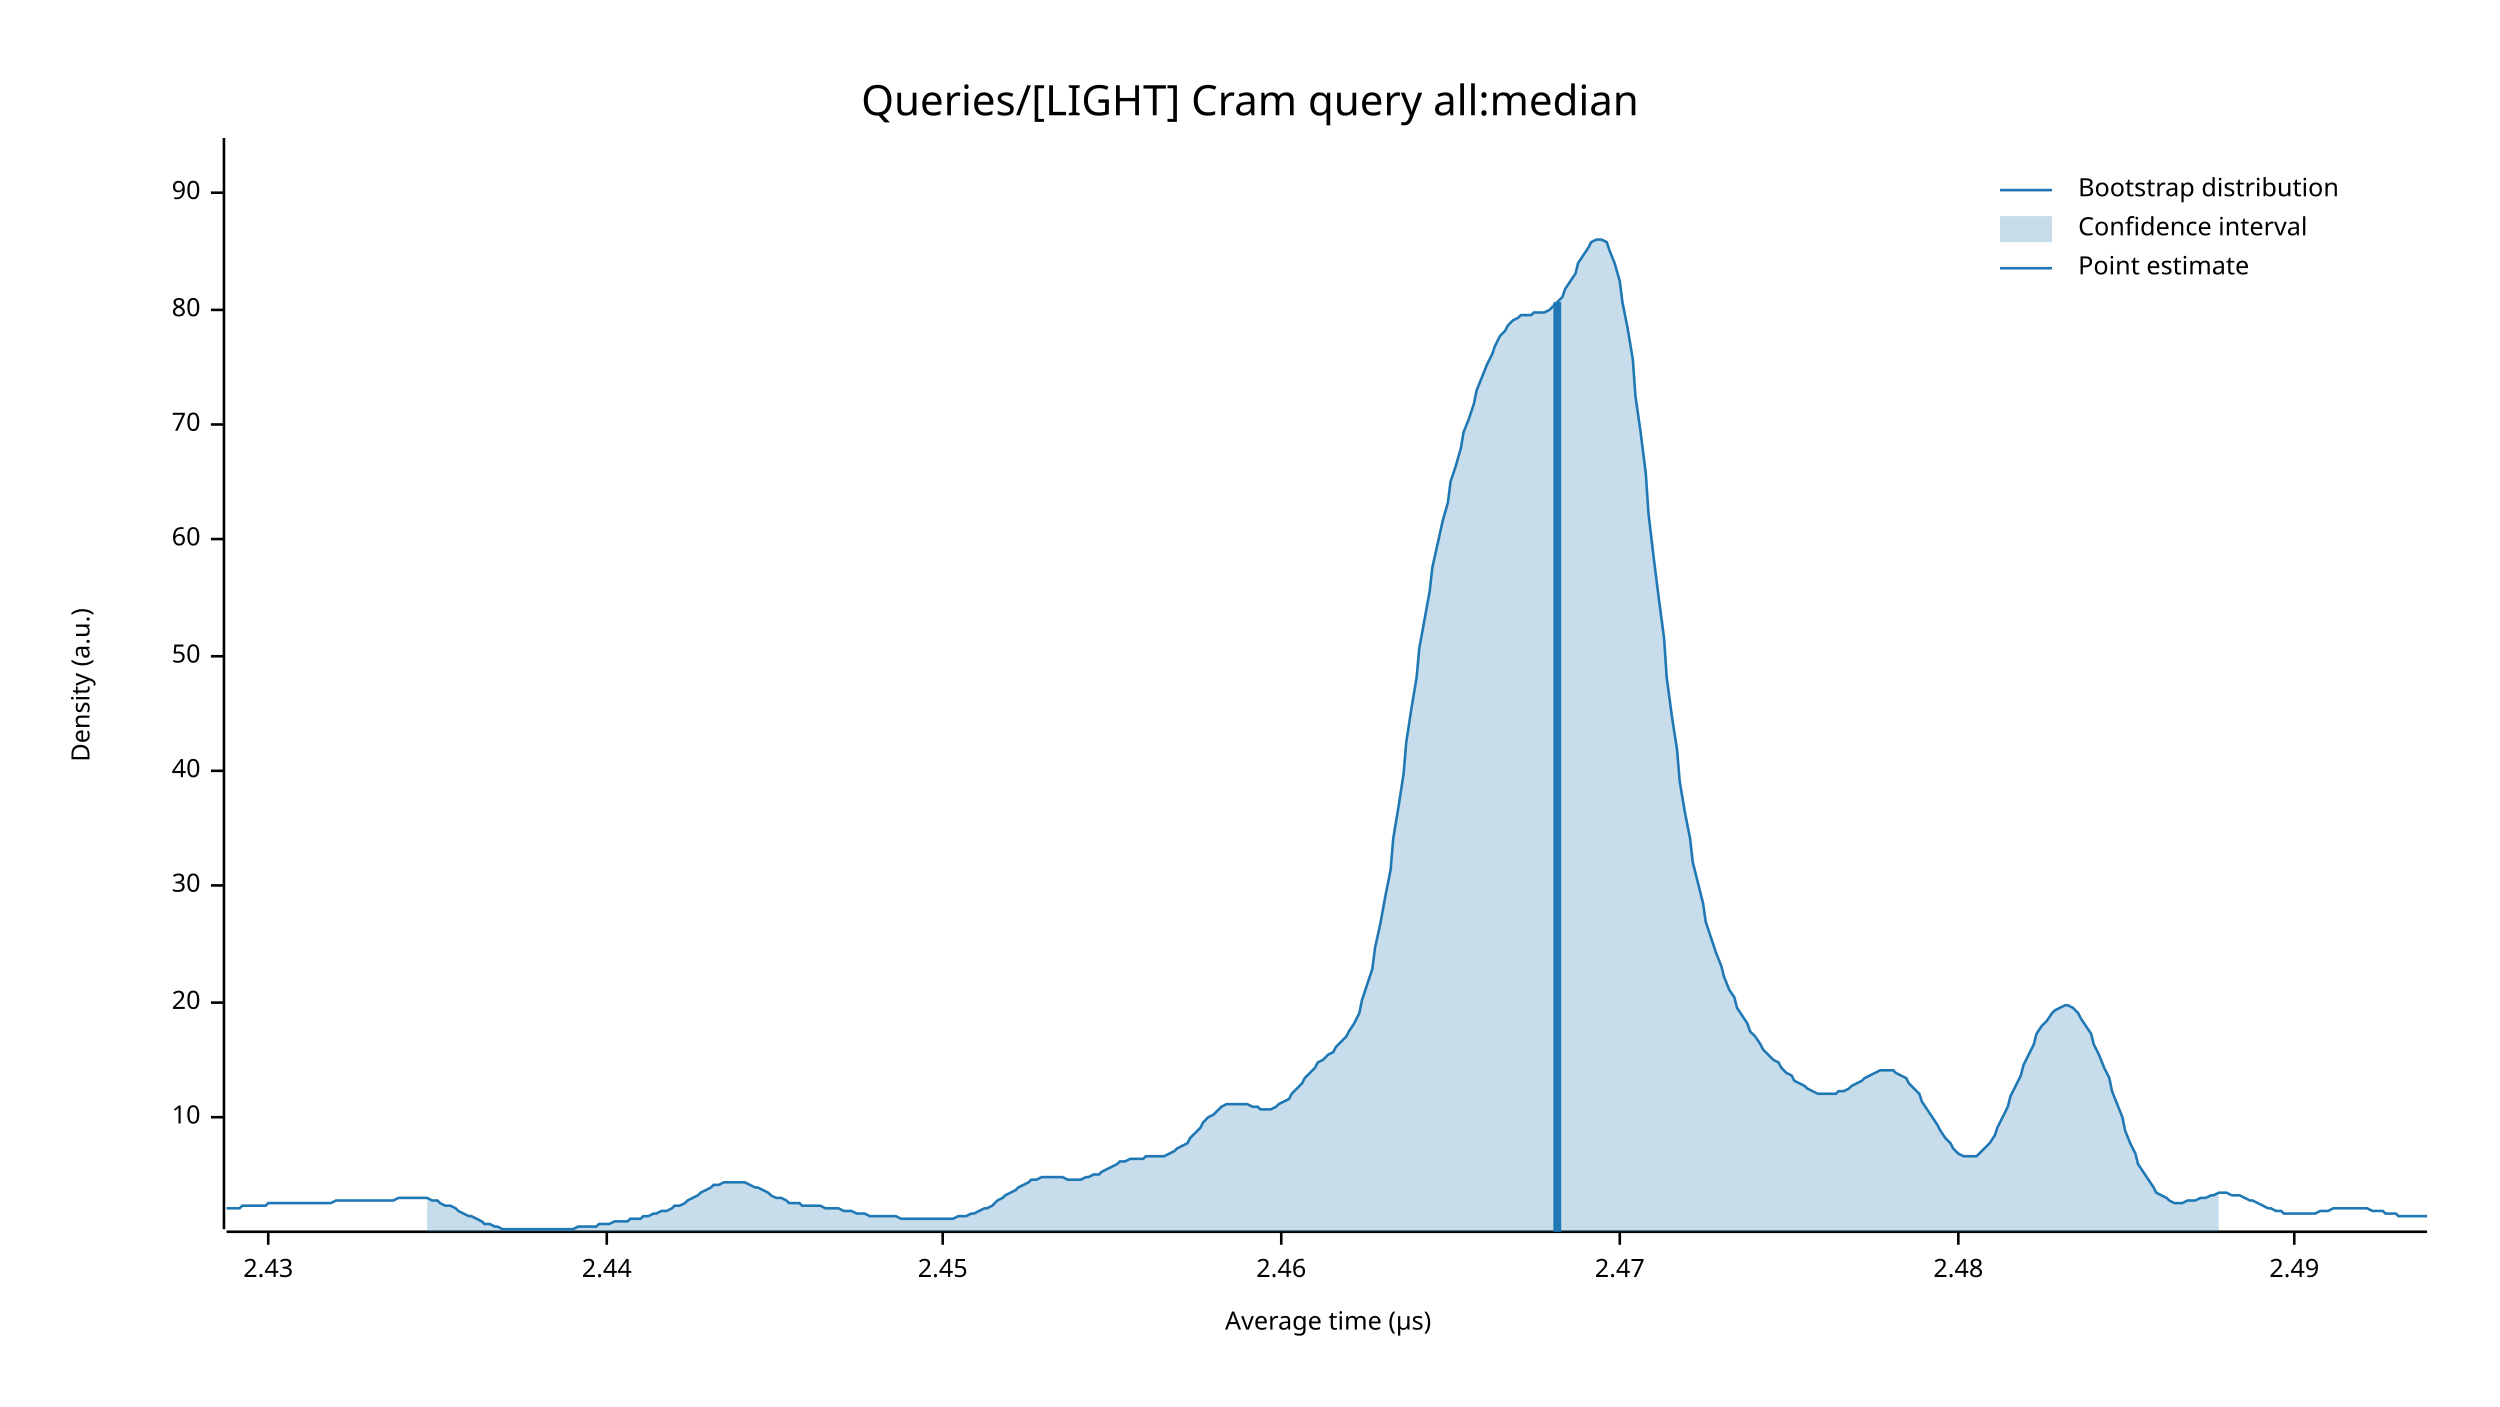
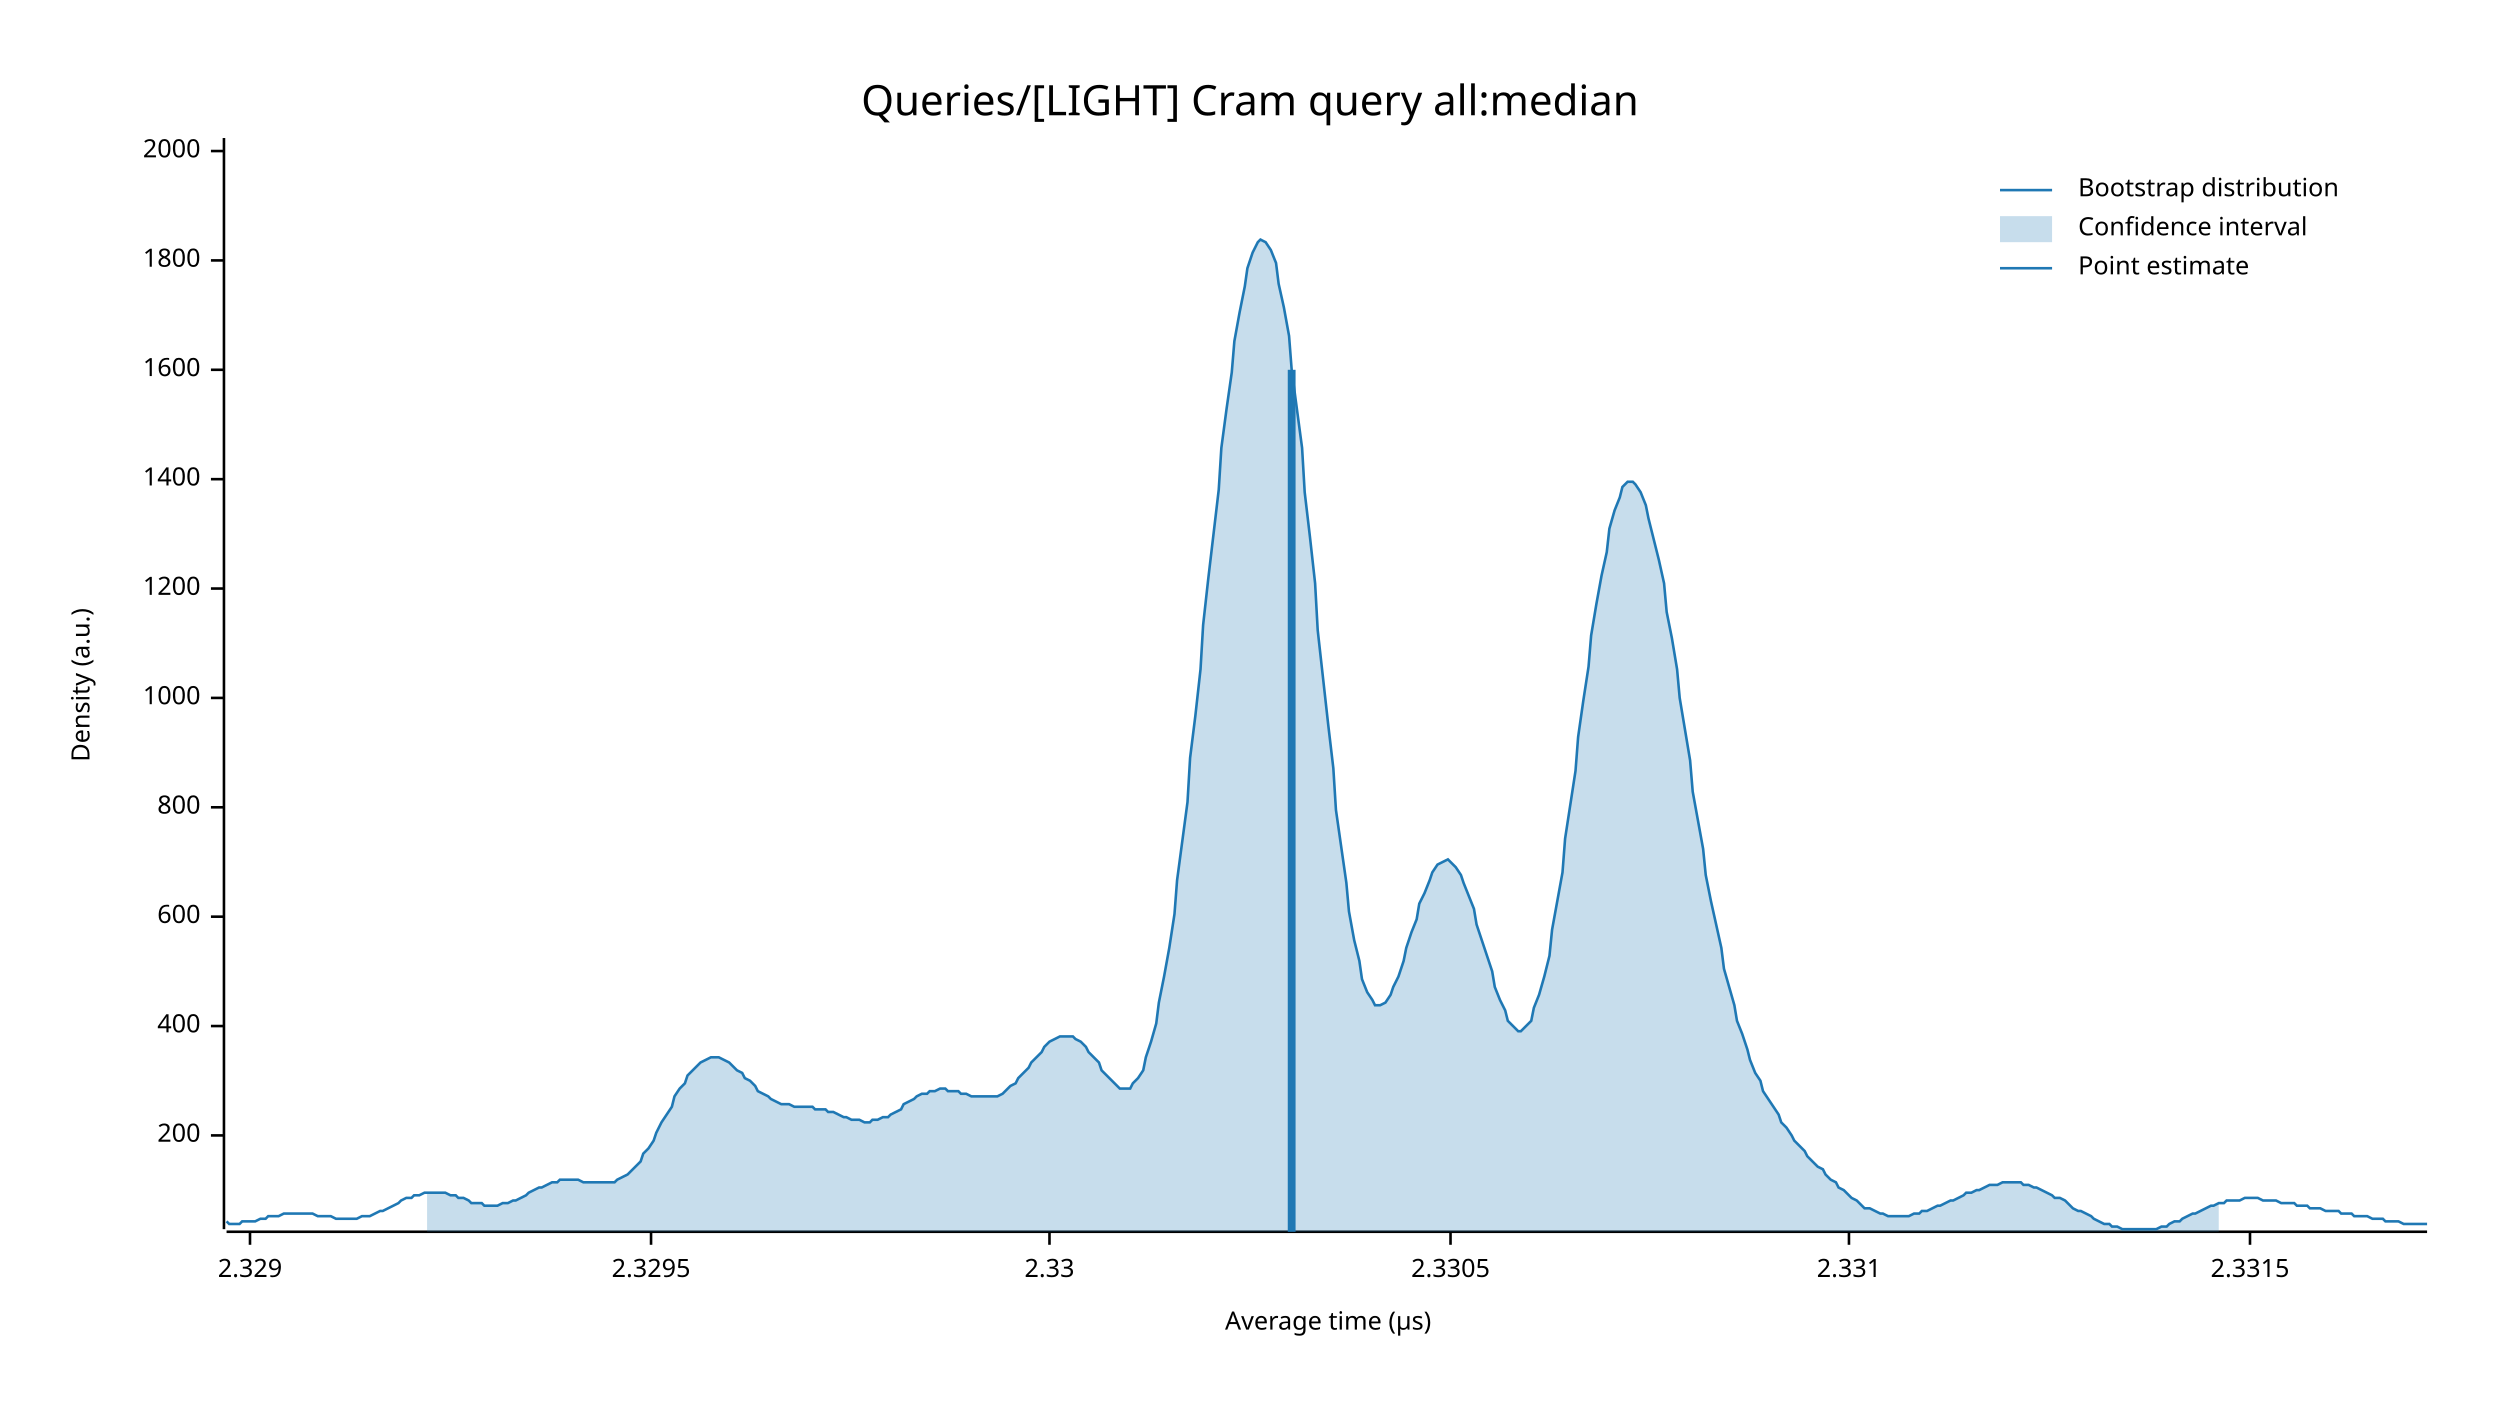
<svg xmlns="http://www.w3.org/2000/svg" width="960" height="540" viewBox="0 0 960 540">
  <text x="480" y="32" dy="0.76em" text-anchor="middle" font-family="sans-serif" font-size="16.129" opacity="1" fill="#000000">
Queries/[LIGHT] Cram query all:median
</text>
  <text x="27" y="263" dy="0.76em" text-anchor="middle" font-family="sans-serif" font-size="9.677" opacity="1" fill="#000000" transform="rotate(270, 27, 263)">
Density (a.u.)
</text>
  <text x="510" y="513" dy="-0.5ex" text-anchor="middle" font-family="sans-serif" font-size="9.677" opacity="1" fill="#000000">
Average time (µs)
</text>
  <polyline fill="none" opacity="1" stroke="#000000" stroke-width="1" points="86,53 86,472 " />
-   <text x="77" y="429" dy="0.5ex" text-anchor="end" font-family="sans-serif" font-size="9.677" opacity="1" fill="#000000">
- 10
+   <text x="77" y="436" dy="0.5ex" text-anchor="end" font-family="sans-serif" font-size="9.677" opacity="1" fill="#000000">
+ 200
</text>
-   <polyline fill="none" opacity="1" stroke="#000000" stroke-width="1" points="81,429 86,429 " />
-   <text x="77" y="385" dy="0.5ex" text-anchor="end" font-family="sans-serif" font-size="9.677" opacity="1" fill="#000000">
- 20
+   <polyline fill="none" opacity="1" stroke="#000000" stroke-width="1" points="81,436 86,436 " />
+   <text x="77" y="394" dy="0.5ex" text-anchor="end" font-family="sans-serif" font-size="9.677" opacity="1" fill="#000000">
+ 400
</text>
-   <polyline fill="none" opacity="1" stroke="#000000" stroke-width="1" points="81,385 86,385 " />
-   <text x="77" y="340" dy="0.5ex" text-anchor="end" font-family="sans-serif" font-size="9.677" opacity="1" fill="#000000">
- 30
+   <polyline fill="none" opacity="1" stroke="#000000" stroke-width="1" points="81,394 86,394 " />
+   <text x="77" y="352" dy="0.5ex" text-anchor="end" font-family="sans-serif" font-size="9.677" opacity="1" fill="#000000">
+ 600
</text>
-   <polyline fill="none" opacity="1" stroke="#000000" stroke-width="1" points="81,340 86,340 " />
-   <text x="77" y="296" dy="0.5ex" text-anchor="end" font-family="sans-serif" font-size="9.677" opacity="1" fill="#000000">
- 40
+   <polyline fill="none" opacity="1" stroke="#000000" stroke-width="1" points="81,352 86,352 " />
+   <text x="77" y="310" dy="0.5ex" text-anchor="end" font-family="sans-serif" font-size="9.677" opacity="1" fill="#000000">
+ 800
</text>
-   <polyline fill="none" opacity="1" stroke="#000000" stroke-width="1" points="81,296 86,296 " />
-   <text x="77" y="252" dy="0.5ex" text-anchor="end" font-family="sans-serif" font-size="9.677" opacity="1" fill="#000000">
- 50
+   <polyline fill="none" opacity="1" stroke="#000000" stroke-width="1" points="81,310 86,310 " />
+   <text x="77" y="268" dy="0.5ex" text-anchor="end" font-family="sans-serif" font-size="9.677" opacity="1" fill="#000000">
+ 1000
</text>
-   <polyline fill="none" opacity="1" stroke="#000000" stroke-width="1" points="81,252 86,252 " />
-   <text x="77" y="207" dy="0.5ex" text-anchor="end" font-family="sans-serif" font-size="9.677" opacity="1" fill="#000000">
- 60
+   <polyline fill="none" opacity="1" stroke="#000000" stroke-width="1" points="81,268 86,268 " />
+   <text x="77" y="226" dy="0.5ex" text-anchor="end" font-family="sans-serif" font-size="9.677" opacity="1" fill="#000000">
+ 1200
</text>
-   <polyline fill="none" opacity="1" stroke="#000000" stroke-width="1" points="81,207 86,207 " />
-   <text x="77" y="163" dy="0.5ex" text-anchor="end" font-family="sans-serif" font-size="9.677" opacity="1" fill="#000000">
- 70
+   <polyline fill="none" opacity="1" stroke="#000000" stroke-width="1" points="81,226 86,226 " />
+   <text x="77" y="184" dy="0.5ex" text-anchor="end" font-family="sans-serif" font-size="9.677" opacity="1" fill="#000000">
+ 1400
</text>
-   <polyline fill="none" opacity="1" stroke="#000000" stroke-width="1" points="81,163 86,163 " />
-   <text x="77" y="119" dy="0.5ex" text-anchor="end" font-family="sans-serif" font-size="9.677" opacity="1" fill="#000000">
- 80
+   <polyline fill="none" opacity="1" stroke="#000000" stroke-width="1" points="81,184 86,184 " />
+   <text x="77" y="142" dy="0.5ex" text-anchor="end" font-family="sans-serif" font-size="9.677" opacity="1" fill="#000000">
+ 1600
</text>
-   <polyline fill="none" opacity="1" stroke="#000000" stroke-width="1" points="81,119 86,119 " />
-   <text x="77" y="74" dy="0.5ex" text-anchor="end" font-family="sans-serif" font-size="9.677" opacity="1" fill="#000000">
- 90
+   <polyline fill="none" opacity="1" stroke="#000000" stroke-width="1" points="81,142 86,142 " />
+   <text x="77" y="100" dy="0.5ex" text-anchor="end" font-family="sans-serif" font-size="9.677" opacity="1" fill="#000000">
+ 1800
</text>
-   <polyline fill="none" opacity="1" stroke="#000000" stroke-width="1" points="81,74 86,74 " />
+   <polyline fill="none" opacity="1" stroke="#000000" stroke-width="1" points="81,100 86,100 " />
+   <text x="77" y="58" dy="0.5ex" text-anchor="end" font-family="sans-serif" font-size="9.677" opacity="1" fill="#000000">
+ 2000
+ </text>
+   <polyline fill="none" opacity="1" stroke="#000000" stroke-width="1" points="81,58 86,58 " />
  <polyline fill="none" opacity="1" stroke="#000000" stroke-width="1" points="87,473 932,473 " />
-   <text x="103" y="483" dy="0.76em" text-anchor="middle" font-family="sans-serif" font-size="9.677" opacity="1" fill="#000000">
- 2.43
+   <text x="96" y="483" dy="0.76em" text-anchor="middle" font-family="sans-serif" font-size="9.677" opacity="1" fill="#000000">
+ 2.329
</text>
-   <polyline fill="none" opacity="1" stroke="#000000" stroke-width="1" points="103,473 103,478 " />
-   <text x="233" y="483" dy="0.76em" text-anchor="middle" font-family="sans-serif" font-size="9.677" opacity="1" fill="#000000">
- 2.44
+   <polyline fill="none" opacity="1" stroke="#000000" stroke-width="1" points="96,473 96,478 " />
+   <text x="250" y="483" dy="0.76em" text-anchor="middle" font-family="sans-serif" font-size="9.677" opacity="1" fill="#000000">
+ 2.3295
</text>
-   <polyline fill="none" opacity="1" stroke="#000000" stroke-width="1" points="233,473 233,478 " />
-   <text x="362" y="483" dy="0.76em" text-anchor="middle" font-family="sans-serif" font-size="9.677" opacity="1" fill="#000000">
- 2.45
+   <polyline fill="none" opacity="1" stroke="#000000" stroke-width="1" points="250,473 250,478 " />
+   <text x="403" y="483" dy="0.76em" text-anchor="middle" font-family="sans-serif" font-size="9.677" opacity="1" fill="#000000">
+ 2.33
</text>
-   <polyline fill="none" opacity="1" stroke="#000000" stroke-width="1" points="362,473 362,478 " />
-   <text x="492" y="483" dy="0.76em" text-anchor="middle" font-family="sans-serif" font-size="9.677" opacity="1" fill="#000000">
- 2.46
+   <polyline fill="none" opacity="1" stroke="#000000" stroke-width="1" points="403,473 403,478 " />
+   <text x="557" y="483" dy="0.76em" text-anchor="middle" font-family="sans-serif" font-size="9.677" opacity="1" fill="#000000">
+ 2.3305
</text>
-   <polyline fill="none" opacity="1" stroke="#000000" stroke-width="1" points="492,473 492,478 " />
-   <text x="622" y="483" dy="0.76em" text-anchor="middle" font-family="sans-serif" font-size="9.677" opacity="1" fill="#000000">
- 2.47
+   <polyline fill="none" opacity="1" stroke="#000000" stroke-width="1" points="557,473 557,478 " />
+   <text x="710" y="483" dy="0.76em" text-anchor="middle" font-family="sans-serif" font-size="9.677" opacity="1" fill="#000000">
+ 2.331
</text>
-   <polyline fill="none" opacity="1" stroke="#000000" stroke-width="1" points="622,473 622,478 " />
-   <text x="752" y="483" dy="0.76em" text-anchor="middle" font-family="sans-serif" font-size="9.677" opacity="1" fill="#000000">
- 2.48
+   <polyline fill="none" opacity="1" stroke="#000000" stroke-width="1" points="710,473 710,478 " />
+   <text x="864" y="483" dy="0.76em" text-anchor="middle" font-family="sans-serif" font-size="9.677" opacity="1" fill="#000000">
+ 2.3315
</text>
-   <polyline fill="none" opacity="1" stroke="#000000" stroke-width="1" points="752,473 752,478 " />
-   <text x="881" y="483" dy="0.76em" text-anchor="middle" font-family="sans-serif" font-size="9.677" opacity="1" fill="#000000">
- 2.49
- </text>
-   <polyline fill="none" opacity="1" stroke="#000000" stroke-width="1" points="881,473 881,478 " />
-   <polyline fill="none" opacity="1" stroke="#1F78B4" stroke-width="1" points="87,464 88,464 90,464 92,464 93,463 95,463 97,463 98,463 100,463 102,463 103,462 105,462 107,462 109,462 110,462 112,462 114,462 115,462 117,462 119,462 120,462 122,462 124,462 125,462 127,462 129,461 131,461 132,461 134,461 136,461 137,461 139,461 141,461 142,461 144,461 146,461 147,461 149,461 151,461 153,460 154,460 156,460 158,460 159,460 161,460 163,460 164,460 166,461 168,461 169,462 171,463 173,463 175,464 176,465 178,466 180,467 181,467 183,468 185,469 186,470 188,470 190,471 191,471 193,472 195,472 197,472 198,472 200,472 202,472 203,472 205,472 207,472 208,472 210,472 212,472 214,472 215,472 217,472 219,472 220,472 222,471 224,471 225,471 227,471 229,471 230,470 232,470 234,470 236,469 237,469 239,469 241,469 242,468 244,468 246,468 247,467 249,467 251,466 252,466 254,465 256,465 258,464 259,463 261,463 263,462 264,461 266,460 268,459 269,458 271,457 273,456 274,455 276,455 278,454 280,454 281,454 283,454 285,454 286,454 288,455 290,456 291,456 293,457 295,458 296,459 298,460 300,460 302,461 303,462 305,462 307,462 308,463 310,463 312,463 313,463 315,463 317,464 318,464 320,464 322,464 324,465 325,465 327,465 329,466 330,466 332,466 334,467 335,467 337,467 339,467 341,467 342,467 344,467 346,468 347,468 349,468 351,468 352,468 354,468 356,468 357,468 359,468 361,468 363,468 364,468 366,468 368,467 369,467 371,467 373,466 374,466 376,465 378,464 379,464 381,463 383,461 385,460 386,459 388,458 390,457 391,456 393,455 395,454 396,453 398,453 400,452 401,452 403,452 405,452 407,452 408,452 410,453 412,453 413,453 415,453 417,452 418,452 420,451 422,451 423,450 425,449 427,448 429,447 430,446 432,446 434,445 435,445 437,445 439,445 440,444 442,444 444,444 445,444 447,444 449,443 451,442 452,441 454,440 456,439 457,437 459,435 461,433 462,431 464,429 466,428 468,426 469,425 471,424 473,424 474,424 476,424 478,424 479,424 481,425 483,425 484,426 486,426 488,426 490,425 491,424 493,423 495,422 496,420 498,418 500,416 501,414 503,412 505,410 506,408 508,407 510,405 512,404 513,402 515,400 517,398 518,396 520,393 522,389 523,384 525,378 527,372 528,364 530,355 532,344 534,334 535,322 537,310 539,297 540,285 542,272 544,260 545,249 547,238 549,227 550,218 552,209 554,200 556,193 557,185 559,179 561,172 562,166 564,161 566,155 567,150 569,145 571,140 573,136 574,133 576,129 578,127 579,125 581,123 583,122 584,121 586,121 588,121 589,120 591,120 593,120 595,119 596,118 598,116 600,114 601,111 603,108 605,105 606,101 608,98 610,95 611,93 613,92 615,92 617,93 618,96 620,101 622,108 623,116 625,126 627,138 628,152 630,166 632,182 633,197 635,214 637,230 639,245 640,260 642,275 644,288 645,300 647,312 649,322 650,331 652,339 654,347 655,354 657,360 659,366 661,371 662,375 664,380 666,383 667,387 669,390 671,393 672,396 674,398 676,401 677,403 679,405 681,407 683,408 684,410 686,412 688,413 689,415 691,416 693,417 694,418 696,419 698,420 700,420 701,420 703,420 705,420 706,419 708,419 710,418 711,417 713,416 715,415 716,414 718,413 720,412 722,411 723,411 725,411 727,411 728,412 730,413 732,414 733,416 735,418 737,420 738,423 740,426 742,429 744,432 745,434 747,437 749,439 750,441 752,443 754,444 755,444 757,444 759,444 760,443 762,441 764,439 766,436 767,433 769,429 771,425 772,421 774,417 776,413 777,409 779,405 781,401 782,397 784,394 786,392 788,389 789,388 791,387 793,386 794,386 796,387 798,389 799,391 801,394 803,397 804,401 806,405 808,410 810,414 811,419 813,424 815,429 816,434 818,439 820,443 821,447 823,450 825,453 827,456 828,458 830,459 832,460 833,461 835,462 837,462 838,462 840,461 842,461 843,461 845,460 847,460 849,459 850,459 852,458 854,458 855,458 857,459 859,459 860,459 862,460 864,461 865,461 867,462 869,463 871,464 872,464 874,465 876,465 877,466 879,466 881,466 882,466 884,466 886,466 887,466 889,466 891,465 893,465 894,465 896,464 898,464 899,464 901,464 903,464 904,464 906,464 908,464 909,464 911,465 913,465 915,465 916,466 918,466 920,466 921,467 923,467 925,467 926,467 928,467 930,467 932,467 " />
-   <polygon opacity="0.25" fill="#1F78B4" points="164,460 166,461 168,461 169,462 171,463 173,463 175,464 176,465 178,466 180,467 181,467 183,468 185,469 186,470 188,470 190,471 191,471 193,472 195,472 197,472 198,472 200,472 202,472 203,472 205,472 207,472 208,472 210,472 212,472 214,472 215,472 217,472 219,472 220,472 222,471 224,471 225,471 227,471 229,471 230,470 232,470 234,470 236,469 237,469 239,469 241,469 242,468 244,468 246,468 247,467 249,467 251,466 252,466 254,465 256,465 258,464 259,463 261,463 263,462 264,461 266,460 268,459 269,458 271,457 273,456 274,455 276,455 278,454 280,454 281,454 283,454 285,454 286,454 288,455 290,456 291,456 293,457 295,458 296,459 298,460 300,460 302,461 303,462 305,462 307,462 308,463 310,463 312,463 313,463 315,463 317,464 318,464 320,464 322,464 324,465 325,465 327,465 329,466 330,466 332,466 334,467 335,467 337,467 339,467 341,467 342,467 344,467 346,468 347,468 349,468 351,468 352,468 354,468 356,468 357,468 359,468 361,468 363,468 364,468 366,468 368,467 369,467 371,467 373,466 374,466 376,465 378,464 379,464 381,463 383,461 385,460 386,459 388,458 390,457 391,456 393,455 395,454 396,453 398,453 400,452 401,452 403,452 405,452 407,452 408,452 410,453 412,453 413,453 415,453 417,452 418,452 420,451 422,451 423,450 425,449 427,448 429,447 430,446 432,446 434,445 435,445 437,445 439,445 440,444 442,444 444,444 445,444 447,444 449,443 451,442 452,441 454,440 456,439 457,437 459,435 461,433 462,431 464,429 466,428 468,426 469,425 471,424 473,424 474,424 476,424 478,424 479,424 481,425 483,425 484,426 486,426 488,426 490,425 491,424 493,423 495,422 496,420 498,418 500,416 501,414 503,412 505,410 506,408 508,407 510,405 512,404 513,402 515,400 517,398 518,396 520,393 522,389 523,384 525,378 527,372 528,364 530,355 532,344 534,334 535,322 537,310 539,297 540,285 542,272 544,260 545,249 547,238 549,227 550,218 552,209 554,200 556,193 557,185 559,179 561,172 562,166 564,161 566,155 567,150 569,145 571,140 573,136 574,133 576,129 578,127 579,125 581,123 583,122 584,121 586,121 588,121 589,120 591,120 593,120 595,119 596,118 598,116 600,114 601,111 603,108 605,105 606,101 608,98 610,95 611,93 613,92 615,92 617,93 618,96 620,101 622,108 623,116 625,126 627,138 628,152 630,166 632,182 633,197 635,214 637,230 639,245 640,260 642,275 644,288 645,300 647,312 649,322 650,331 652,339 654,347 655,354 657,360 659,366 661,371 662,375 664,380 666,383 667,387 669,390 671,393 672,396 674,398 676,401 677,403 679,405 681,407 683,408 684,410 686,412 688,413 689,415 691,416 693,417 694,418 696,419 698,420 700,420 701,420 703,420 705,420 706,419 708,419 710,418 711,417 713,416 715,415 716,414 718,413 720,412 722,411 723,411 725,411 727,411 728,412 730,413 732,414 733,416 735,418 737,420 738,423 740,426 742,429 744,432 745,434 747,437 749,439 750,441 752,443 754,444 755,444 757,444 759,444 760,443 762,441 764,439 766,436 767,433 769,429 771,425 772,421 774,417 776,413 777,409 779,405 781,401 782,397 784,394 786,392 788,389 789,388 791,387 793,386 794,386 796,387 798,389 799,391 801,394 803,397 804,401 806,405 808,410 810,414 811,419 813,424 815,429 816,434 818,439 820,443 821,447 823,450 825,453 827,456 828,458 830,459 832,460 833,461 835,462 837,462 838,462 840,461 842,461 843,461 845,460 847,460 849,459 850,459 852,458 852,473 164,473 " />
-   <polyline fill="none" opacity="1" stroke="#1F78B4" stroke-width="3" points="598,473 598,116 " />
+   <polyline fill="none" opacity="1" stroke="#000000" stroke-width="1" points="864,473 864,478 " />
+   <polyline fill="none" opacity="1" stroke="#1F78B4" stroke-width="1" points="87,469 88,470 90,470 92,470 93,469 95,469 97,469 98,469 100,468 102,468 103,467 105,467 107,467 109,466 110,466 112,466 114,466 115,466 117,466 119,466 120,466 122,467 124,467 125,467 127,467 129,468 131,468 132,468 134,468 136,468 137,468 139,467 141,467 142,467 144,466 146,465 147,465 149,464 151,463 153,462 154,461 156,460 158,460 159,459 161,459 163,458 164,458 166,458 168,458 169,458 171,458 173,459 175,459 176,460 178,460 180,461 181,462 183,462 185,462 186,463 188,463 190,463 191,463 193,462 195,462 197,461 198,461 200,460 202,459 203,458 205,457 207,456 208,456 210,455 212,454 214,454 215,453 217,453 219,453 220,453 222,453 224,454 225,454 227,454 229,454 230,454 232,454 234,454 236,454 237,453 239,452 241,451 242,450 244,448 246,446 247,443 249,441 251,438 252,435 254,431 256,428 258,425 259,421 261,418 263,416 264,413 266,411 268,409 269,408 271,407 273,406 274,406 276,406 278,407 280,408 281,409 283,411 285,412 286,414 288,415 290,417 291,419 293,420 295,421 296,422 298,423 300,424 302,424 303,424 305,425 307,425 308,425 310,425 312,425 313,426 315,426 317,426 318,427 320,427 322,428 324,429 325,429 327,430 329,430 330,430 332,431 334,431 335,430 337,430 339,429 341,429 342,428 344,427 346,426 347,424 349,423 351,422 352,421 354,420 356,420 357,419 359,419 361,418 363,418 364,419 366,419 368,419 369,420 371,420 373,421 374,421 376,421 378,421 379,421 381,421 383,421 385,420 386,419 388,417 390,416 391,414 393,412 395,410 396,408 398,406 400,404 401,402 403,400 405,399 407,398 408,398 410,398 412,398 413,399 415,400 417,402 418,404 420,406 422,408 423,411 425,413 427,415 429,417 430,418 432,418 434,418 435,416 437,414 439,411 440,406 442,400 444,393 445,385 447,375 449,364 451,351 452,338 454,323 456,308 457,291 459,275 461,257 462,240 464,222 466,205 468,188 469,172 471,157 473,143 474,131 476,120 478,110 479,103 481,97 483,93 484,92 486,93 488,96 490,101 491,109 493,118 495,129 496,142 498,157 500,172 501,189 503,206 505,224 506,242 508,260 510,278 512,295 513,311 515,325 517,339 518,350 520,361 522,369 523,376 525,381 527,384 528,386 530,386 532,385 534,382 535,379 537,375 539,369 540,364 542,358 544,353 545,347 547,343 549,338 550,335 552,332 554,331 556,330 557,331 559,333 561,336 562,339 564,344 566,349 567,355 569,361 571,367 573,373 574,379 576,384 578,388 579,392 581,394 583,396 584,396 586,394 588,392 589,387 591,382 593,375 595,367 596,357 598,346 600,335 601,322 603,309 605,296 606,283 608,269 610,256 611,244 613,232 615,221 617,212 618,203 620,196 622,191 623,187 625,185 627,185 628,186 630,189 632,194 633,199 635,207 637,215 639,224 640,235 642,245 644,257 645,268 647,280 649,292 650,304 652,315 654,326 655,336 657,346 659,355 661,364 662,372 664,379 666,386 667,392 669,397 671,403 672,407 674,412 676,415 677,419 679,422 681,425 683,428 684,431 686,433 688,436 689,438 691,440 693,442 694,444 696,446 698,448 700,449 701,451 703,453 705,454 706,456 708,457 710,459 711,460 713,461 715,463 716,464 718,464 720,465 722,466 723,466 725,467 727,467 728,467 730,467 732,467 733,467 735,466 737,466 738,465 740,465 742,464 744,463 745,463 747,462 749,461 750,461 752,460 754,459 755,458 757,458 759,457 760,457 762,456 764,455 766,455 767,455 769,454 771,454 772,454 774,454 776,454 777,455 779,455 781,456 782,456 784,457 786,458 788,459 789,460 791,460 793,461 794,462 796,464 798,465 799,465 801,466 803,467 804,468 806,469 808,470 810,470 811,471 813,471 815,472 816,472 818,472 820,472 821,472 823,472 825,472 827,472 828,472 830,471 832,471 833,470 835,469 837,469 838,468 840,467 842,466 843,466 845,465 847,464 849,463 850,463 852,462 854,462 855,461 857,461 859,461 860,461 862,460 864,460 865,460 867,460 869,461 871,461 872,461 874,461 876,462 877,462 879,462 881,462 882,463 884,463 886,463 887,464 889,464 891,464 893,465 894,465 896,465 898,465 899,466 901,466 903,466 904,467 906,467 908,467 909,467 911,468 913,468 915,468 916,469 918,469 920,469 921,469 923,470 925,470 926,470 928,470 930,470 932,470 " />
+   <polygon opacity="0.25" fill="#1F78B4" points="164,458 166,458 168,458 169,458 171,458 173,459 175,459 176,460 178,460 180,461 181,462 183,462 185,462 186,463 188,463 190,463 191,463 193,462 195,462 197,461 198,461 200,460 202,459 203,458 205,457 207,456 208,456 210,455 212,454 214,454 215,453 217,453 219,453 220,453 222,453 224,454 225,454 227,454 229,454 230,454 232,454 234,454 236,454 237,453 239,452 241,451 242,450 244,448 246,446 247,443 249,441 251,438 252,435 254,431 256,428 258,425 259,421 261,418 263,416 264,413 266,411 268,409 269,408 271,407 273,406 274,406 276,406 278,407 280,408 281,409 283,411 285,412 286,414 288,415 290,417 291,419 293,420 295,421 296,422 298,423 300,424 302,424 303,424 305,425 307,425 308,425 310,425 312,425 313,426 315,426 317,426 318,427 320,427 322,428 324,429 325,429 327,430 329,430 330,430 332,431 334,431 335,430 337,430 339,429 341,429 342,428 344,427 346,426 347,424 349,423 351,422 352,421 354,420 356,420 357,419 359,419 361,418 363,418 364,419 366,419 368,419 369,420 371,420 373,421 374,421 376,421 378,421 379,421 381,421 383,421 385,420 386,419 388,417 390,416 391,414 393,412 395,410 396,408 398,406 400,404 401,402 403,400 405,399 407,398 408,398 410,398 412,398 413,399 415,400 417,402 418,404 420,406 422,408 423,411 425,413 427,415 429,417 430,418 432,418 434,418 435,416 437,414 439,411 440,406 442,400 444,393 445,385 447,375 449,364 451,351 452,338 454,323 456,308 457,291 459,275 461,257 462,240 464,222 466,205 468,188 469,172 471,157 473,143 474,131 476,120 478,110 479,103 481,97 483,93 484,92 486,93 488,96 490,101 491,109 493,118 495,129 496,142 498,157 500,172 501,189 503,206 505,224 506,242 508,260 510,278 512,295 513,311 515,325 517,339 518,350 520,361 522,369 523,376 525,381 527,384 528,386 530,386 532,385 534,382 535,379 537,375 539,369 540,364 542,358 544,353 545,347 547,343 549,338 550,335 552,332 554,331 556,330 557,331 559,333 561,336 562,339 564,344 566,349 567,355 569,361 571,367 573,373 574,379 576,384 578,388 579,392 581,394 583,396 584,396 586,394 588,392 589,387 591,382 593,375 595,367 596,357 598,346 600,335 601,322 603,309 605,296 606,283 608,269 610,256 611,244 613,232 615,221 617,212 618,203 620,196 622,191 623,187 625,185 627,185 628,186 630,189 632,194 633,199 635,207 637,215 639,224 640,235 642,245 644,257 645,268 647,280 649,292 650,304 652,315 654,326 655,336 657,346 659,355 661,364 662,372 664,379 666,386 667,392 669,397 671,403 672,407 674,412 676,415 677,419 679,422 681,425 683,428 684,431 686,433 688,436 689,438 691,440 693,442 694,444 696,446 698,448 700,449 701,451 703,453 705,454 706,456 708,457 710,459 711,460 713,461 715,463 716,464 718,464 720,465 722,466 723,466 725,467 727,467 728,467 730,467 732,467 733,467 735,466 737,466 738,465 740,465 742,464 744,463 745,463 747,462 749,461 750,461 752,460 754,459 755,458 757,458 759,457 760,457 762,456 764,455 766,455 767,455 769,454 771,454 772,454 774,454 776,454 777,455 779,455 781,456 782,456 784,457 786,458 788,459 789,460 791,460 793,461 794,462 796,464 798,465 799,465 801,466 803,467 804,468 806,469 808,470 810,470 811,471 813,471 815,472 816,472 818,472 820,472 821,472 823,472 825,472 827,472 828,472 830,471 832,471 833,470 835,469 837,469 838,468 840,467 842,466 843,466 845,465 847,464 849,463 850,463 852,462 852,473 164,473 " />
+   <polyline fill="none" opacity="1" stroke="#1F78B4" stroke-width="3" points="496,473 496,142 " />
  <text x="798" y="68" dy="0.76em" text-anchor="start" font-family="sans-serif" font-size="9.677" opacity="1" fill="#000000">
Bootstrap distribution
</text>
  <text x="798" y="83" dy="0.76em" text-anchor="start" font-family="sans-serif" font-size="9.677" opacity="1" fill="#000000">
Confidence interval
</text>
  <text x="798" y="98" dy="0.76em" text-anchor="start" font-family="sans-serif" font-size="9.677" opacity="1" fill="#000000">
Point estimate
</text>
  <polyline fill="none" opacity="1" stroke="#1F78B4" stroke-width="1" points="768,73 788,73 " />
  <rect x="768" y="83" width="20" height="10" opacity="0.25" fill="#1F78B4" stroke="none" />
  <polyline fill="none" opacity="1" stroke="#1F78B4" stroke-width="1" points="768,103 788,103 " />
</svg>
